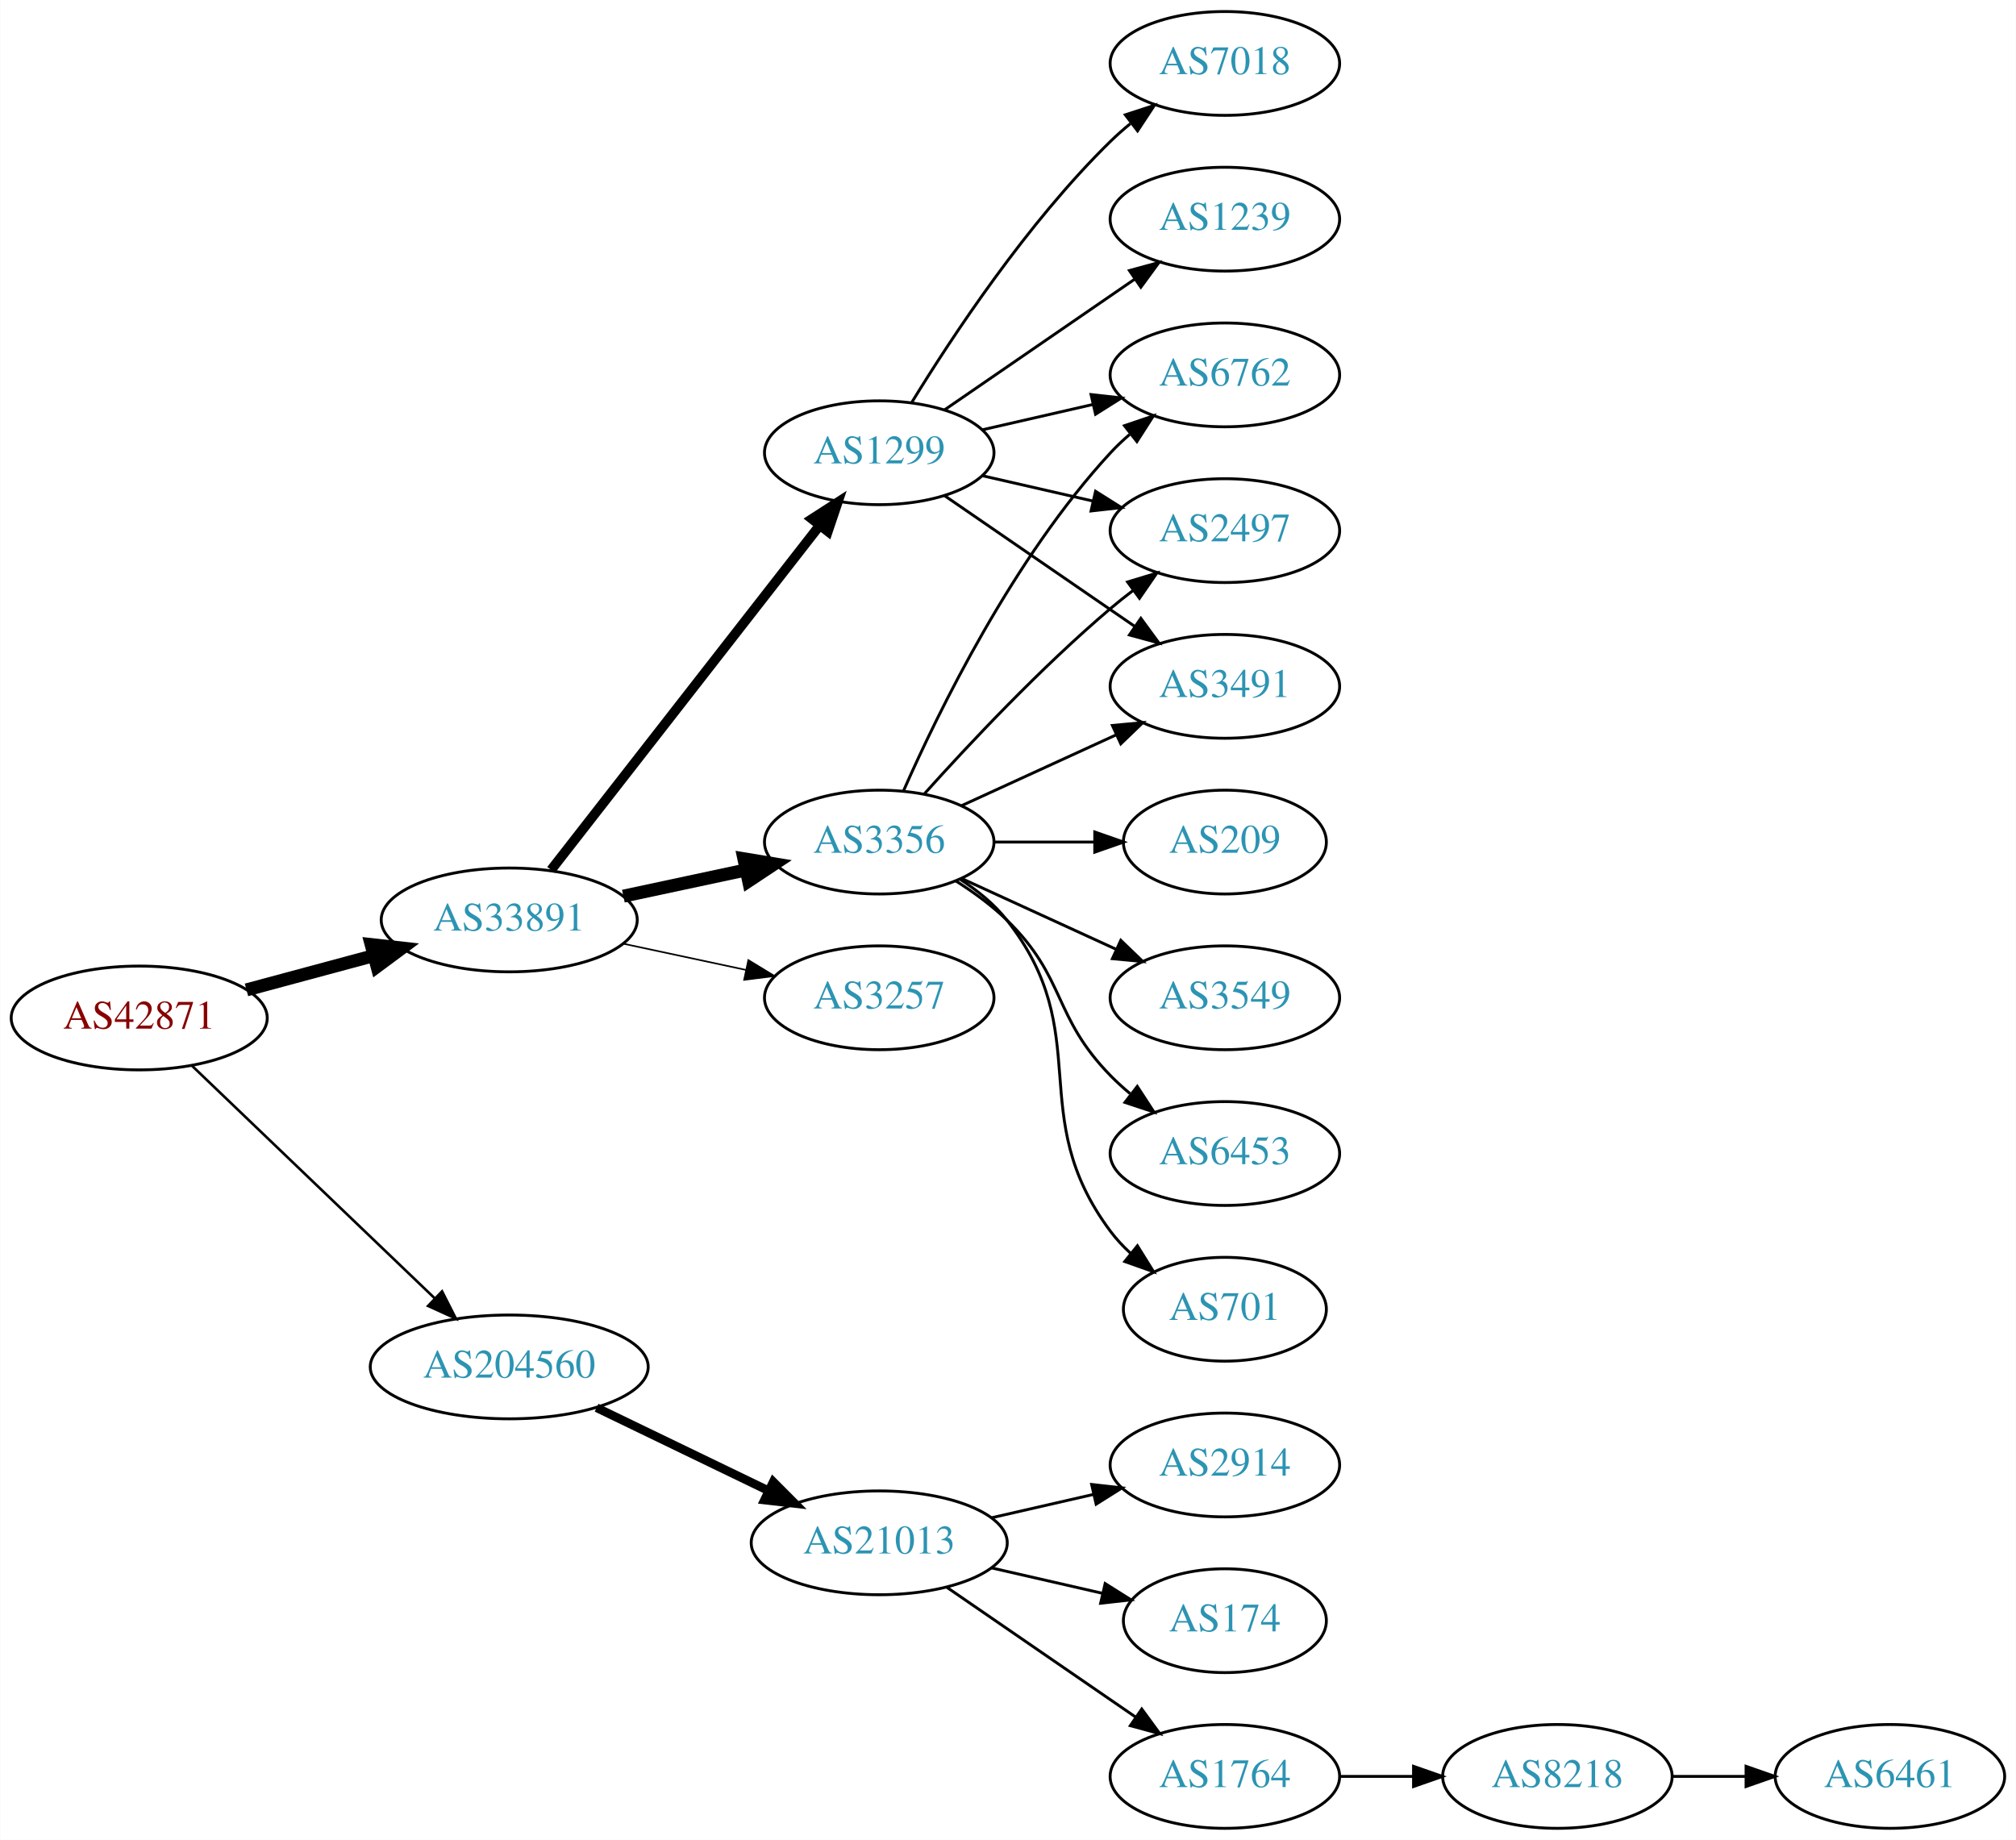
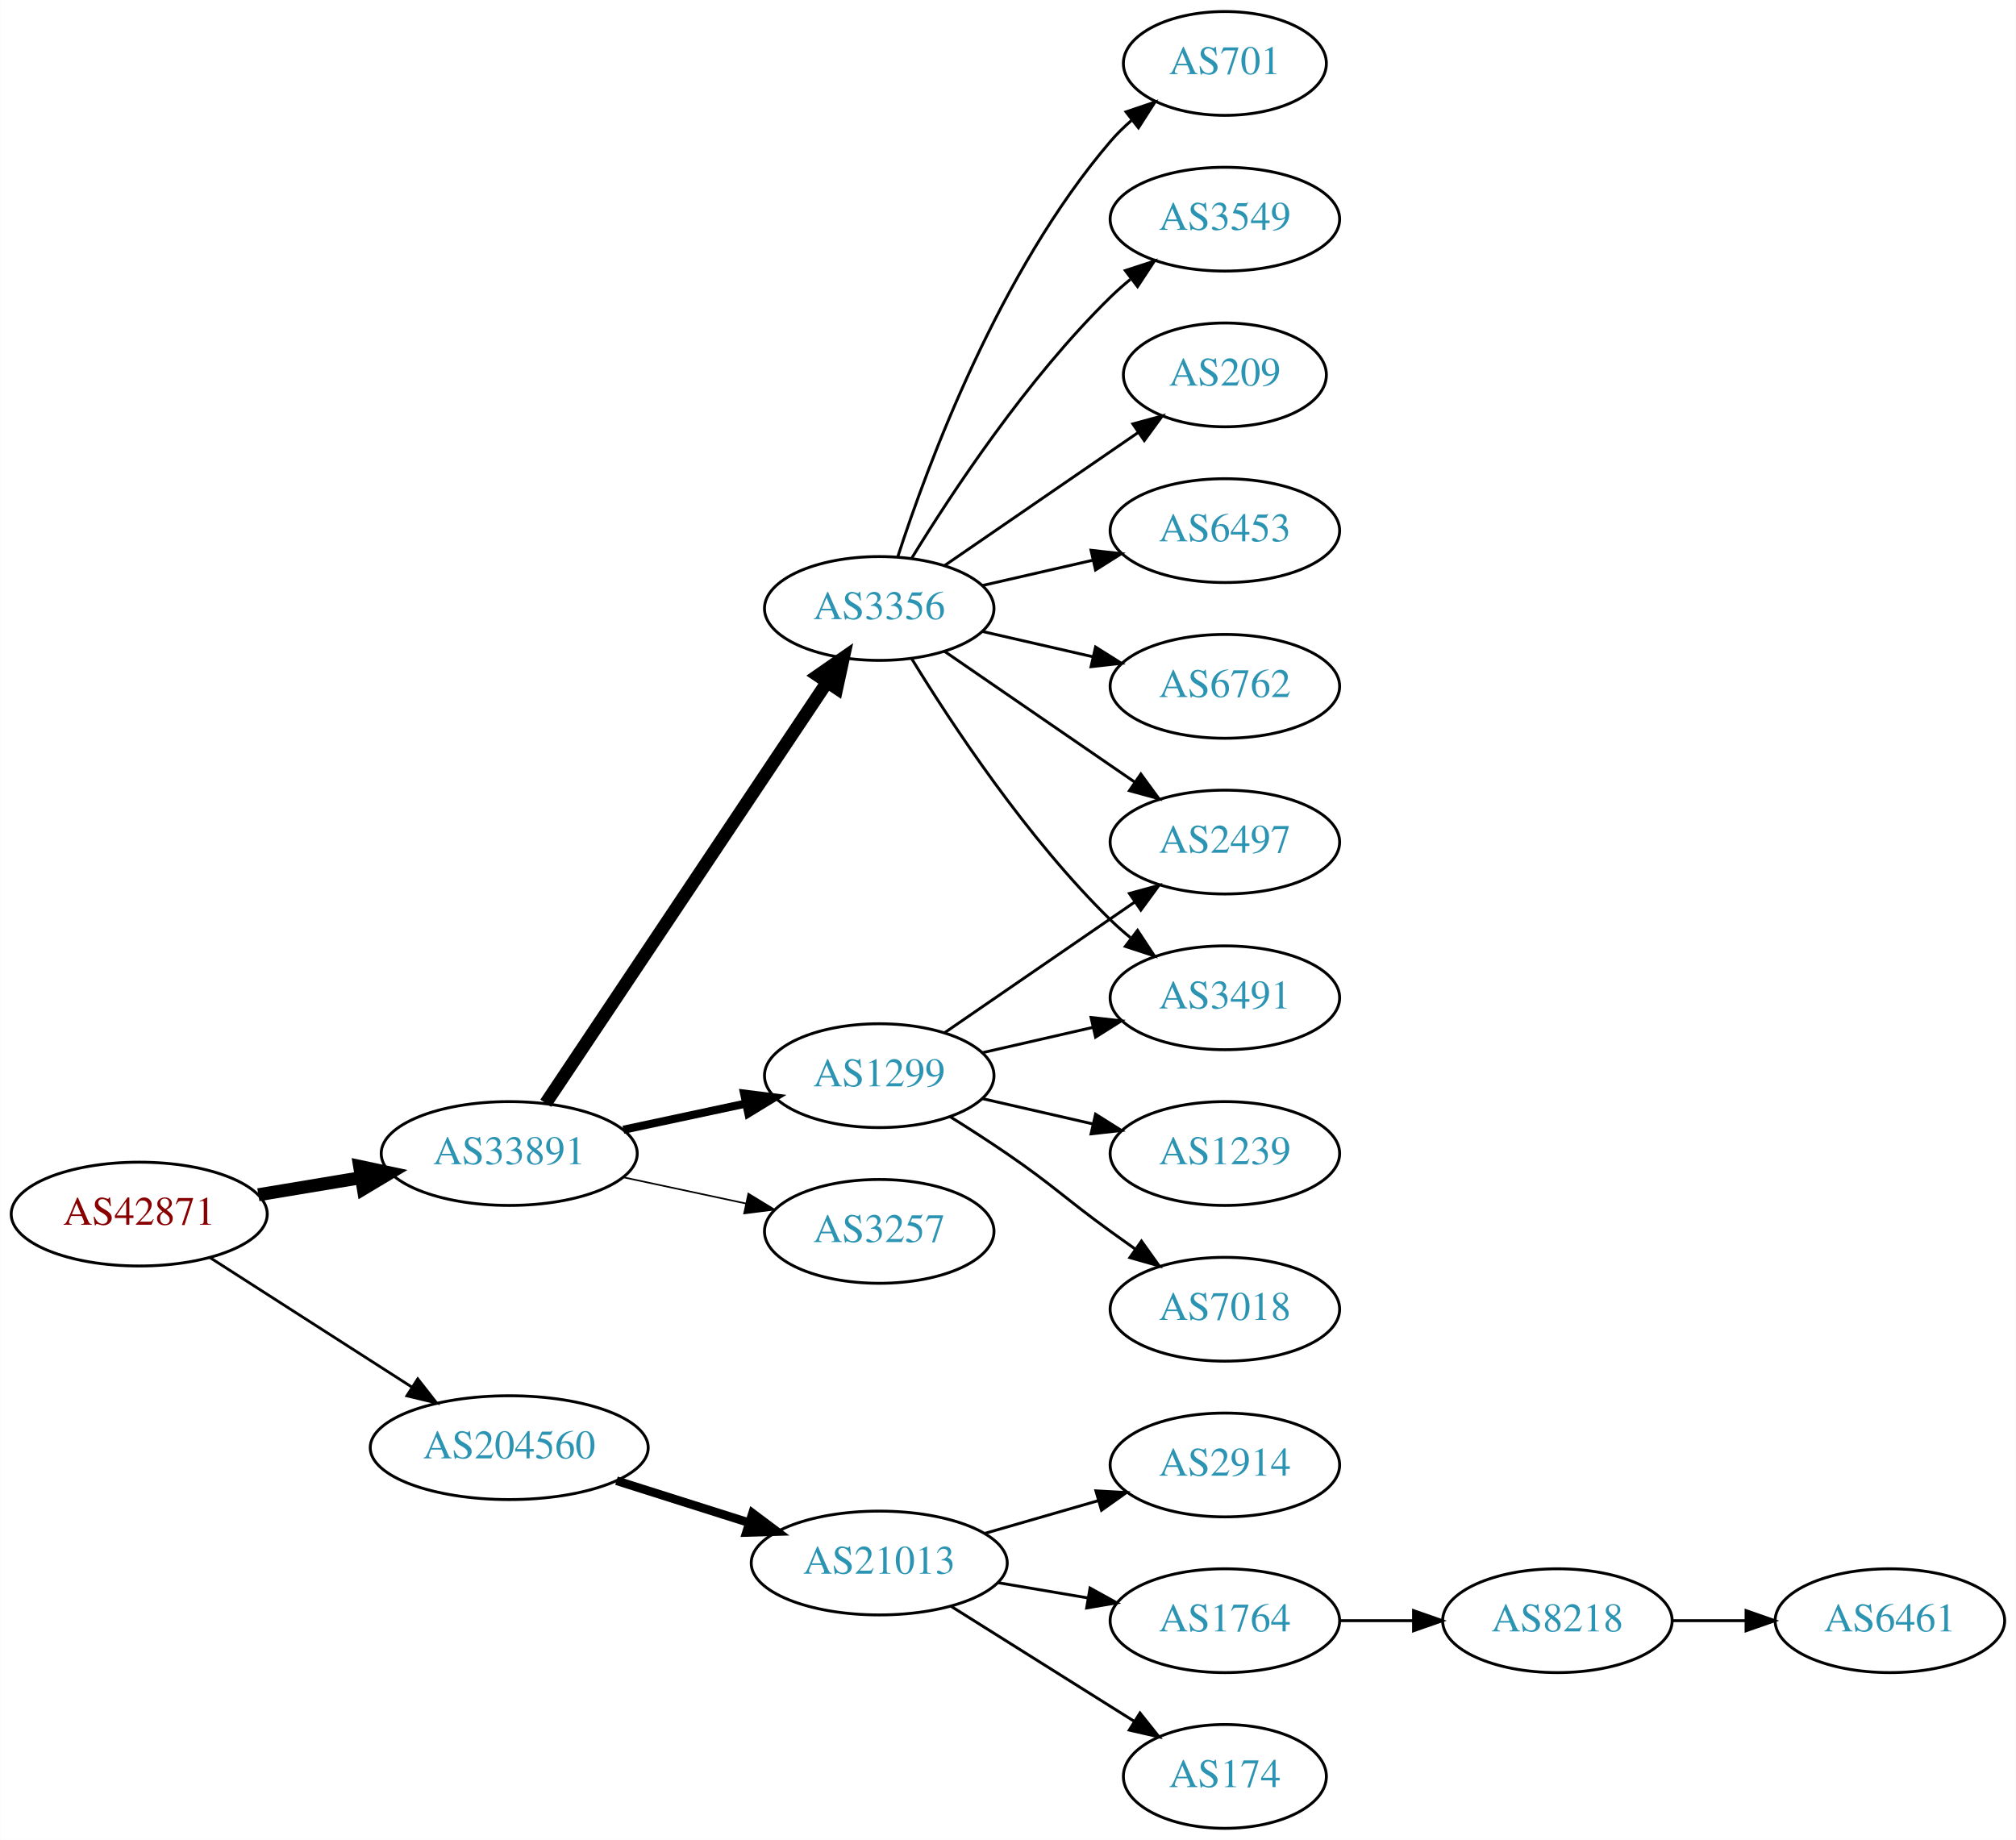
<svg xmlns="http://www.w3.org/2000/svg" xmlns:xlink="http://www.w3.org/1999/xlink" width="699pt" height="638pt" viewBox="0.00 0.00 698.85 638.00">
  <g id="graph0" class="graph" transform="scale(1 1) rotate(0) translate(4 634)">
    <polygon fill="white" stroke="none" points="-4,4 -4,-634 694.855,-634 694.855,4 -4,4" />
    <g id="node1" class="node">
      <g id="a_node1">
        <a xlink:href="/asn/42871" xlink:title="AS42871 ~ Michael Gamsjaeger AS [AT]">
-           <ellipse fill="#ffffff" stroke="black" cx="44.196" cy="-281" rx="44.393" ry="18" />
-           <text text-anchor="middle" x="44.196" y="-277.3" font-family="Times,serif" font-size="14.00" fill="#880000">AS42871</text>
+           <ellipse fill="#ffffff" stroke="black" cx="44.196" cy="-213" rx="44.393" ry="18" />
+           <text text-anchor="middle" x="44.196" y="-209.3" font-family="Times,serif" font-size="14.00" fill="#880000">AS42871</text>
        </a>
      </g>
    </g>
    <g id="node2" class="node">
      <g id="a_node2">
        <a xlink:href="/asn/33891" xlink:title="AS33891 ~ CORE-BACKBONE GMBH GLOBAL NETWORK [DE]">
-           <ellipse fill="#ffffff" stroke="black" cx="172.488" cy="-315" rx="44.393" ry="18" />
-           <text text-anchor="middle" x="172.488" y="-311.3" font-family="Times,serif" font-size="14.00" fill="#2c94b3">AS33891</text>
+           <ellipse fill="#ffffff" stroke="black" cx="172.488" cy="-234" rx="44.393" ry="18" />
+           <text text-anchor="middle" x="172.488" y="-230.3" font-family="Times,serif" font-size="14.00" fill="#2c94b3">AS33891</text>
        </a>
      </g>
    </g>
    <g id="edge1" class="edge">
-       <path fill="none" stroke="black" stroke-width="4.5" d="M81.386,-290.743C95.126,-294.442 110.961,-298.705 125.487,-302.616" />
-       <polygon fill="black" stroke="black" stroke-width="4.5" points="124.613,-306.458 135.292,-305.256 126.66,-298.854 124.613,-306.458" />
+       <path fill="none" stroke="black" stroke-width="4.5" d="M85.503,-219.702C96.781,-221.578 109.183,-223.64 120.972,-225.6" />
+       <polygon fill="black" stroke="black" stroke-width="4.5" points="120.62,-229.533 131.131,-227.289 121.912,-221.765 120.62,-229.533" />
    </g>
    <g id="node3" class="node">
      <g id="a_node3">
        <a xlink:href="/asn/204560" xlink:title="AS204560 ~ Lenzeder Gesellschaft m.b.H &amp; Co KG [AU]">
-           <ellipse fill="#ffffff" stroke="black" cx="172.488" cy="-160" rx="48.192" ry="18" />
-           <text text-anchor="middle" x="172.488" y="-156.3" font-family="Times,serif" font-size="14.00" fill="#2c94b3">AS204560</text>
+           <ellipse fill="#ffffff" stroke="black" cx="172.488" cy="-132" rx="48.192" ry="18" />
+           <text text-anchor="middle" x="172.488" y="-128.3" font-family="Times,serif" font-size="14.00" fill="#2c94b3">AS204560</text>
        </a>
      </g>
    </g>
    <g id="edge2" class="edge">
-       <path fill="none" stroke="black" stroke-width="0.9" d="M62.492,-264.429C84.287,-243.547 121.892,-207.517 146.729,-183.721" />
-       <polygon fill="black" stroke="black" stroke-width="0.9" points="149.197,-186.204 153.996,-176.759 144.354,-181.15 149.197,-186.204" />
+       <path fill="none" stroke="black" stroke-width="0.964" d="M68.655,-197.954C88.341,-185.328 116.682,-167.151 138.628,-153.076" />
+       <polygon fill="black" stroke="black" stroke-width="0.964" points="140.767,-155.861 147.295,-147.517 136.988,-149.969 140.767,-155.861" />
    </g>
    <g id="node4" class="node">
      <g id="a_node4">
        <a xlink:href="/asn/3356" xlink:title="AS3356 ~ Level 3 Parent, LLC [US]">
-           <ellipse fill="#ffffff" stroke="black" cx="300.78" cy="-342" rx="39.794" ry="18" />
-           <text text-anchor="middle" x="300.78" y="-338.3" font-family="Times,serif" font-size="14.00" fill="#2c94b3">AS3356</text>
+           <ellipse fill="#ffffff" stroke="black" cx="300.78" cy="-423" rx="39.794" ry="18" />
+           <text text-anchor="middle" x="300.78" y="-419.3" font-family="Times,serif" font-size="14.00" fill="#2c94b3">AS3356</text>
        </a>
      </g>
    </g>
    <g id="edge3" class="edge">
-       <path fill="none" stroke="black" stroke-width="4.5" d="M212.066,-323.248C225.491,-326.118 240.672,-329.363 254.585,-332.338" />
-       <polygon fill="black" stroke="black" stroke-width="4.5" points="253.846,-336.206 264.448,-334.446 255.492,-328.505 253.846,-336.206" />
+       <path fill="none" stroke="black" stroke-width="4.5" d="M185.143,-251.442C207.473,-284.859 256.384,-358.057 282.515,-397.163" />
+       <polygon fill="black" stroke="black" stroke-width="4.5" points="279.506,-399.746 288.335,-405.873 286.053,-395.371 279.506,-399.746" />
    </g>
    <g id="node5" class="node">
      <g id="a_node5">
        <a xlink:href="/asn/1299" xlink:title="AS1299 ~ Telia Carrier [EU]">
-           <ellipse fill="#ffffff" stroke="black" cx="300.78" cy="-477" rx="39.794" ry="18" />
-           <text text-anchor="middle" x="300.78" y="-473.3" font-family="Times,serif" font-size="14.00" fill="#2c94b3">AS1299</text>
+           <ellipse fill="#ffffff" stroke="black" cx="300.78" cy="-261" rx="39.794" ry="18" />
+           <text text-anchor="middle" x="300.78" y="-257.3" font-family="Times,serif" font-size="14.00" fill="#2c94b3">AS1299</text>
        </a>
      </g>
    </g>
    <g id="edge4" class="edge">
-       <path fill="none" stroke="black" stroke-width="3.375" d="M187.003,-332.337C209.317,-360.96 253.966,-418.233 279.89,-451.486" />
-       <polygon fill="black" stroke="black" stroke-width="3.375" points="277.453,-454.053 286.361,-459.788 282.973,-449.749 277.453,-454.053" />
+       <path fill="none" stroke="black" stroke-width="2.812" d="M212.066,-242.248C225.491,-245.118 240.672,-248.363 254.585,-251.338" />
+       <polygon fill="black" stroke="black" stroke-width="2.812" points="253.937,-254.778 264.448,-253.446 255.401,-247.933 253.937,-254.778" />
    </g>
    <g id="node6" class="node">
      <g id="a_node6">
        <a xlink:href="/asn/3257" xlink:title="AS3257 ~ GTT [DE]">
-           <ellipse fill="#ffffff" stroke="black" cx="300.78" cy="-288" rx="39.794" ry="18" />
-           <text text-anchor="middle" x="300.78" y="-284.3" font-family="Times,serif" font-size="14.00" fill="#2c94b3">AS3257</text>
+           <ellipse fill="#ffffff" stroke="black" cx="300.78" cy="-207" rx="39.794" ry="18" />
+           <text text-anchor="middle" x="300.78" y="-203.3" font-family="Times,serif" font-size="14.00" fill="#2c94b3">AS3257</text>
        </a>
      </g>
    </g>
    <g id="edge5" class="edge">
-       <path fill="none" stroke="black" stroke-width="0.562" d="M212.066,-306.752C225.491,-303.882 240.672,-300.637 254.585,-297.662" />
-       <polygon fill="black" stroke="black" stroke-width="0.562" points="255.401,-301.067 264.448,-295.554 253.937,-294.222 255.401,-301.067" />
+       <path fill="none" stroke="black" stroke-width="0.562" d="M212.066,-225.752C225.491,-222.882 240.672,-219.637 254.585,-216.662" />
+       <polygon fill="black" stroke="black" stroke-width="0.562" points="255.401,-220.067 264.448,-214.554 253.937,-213.222 255.401,-220.067" />
    </g>
    <g id="node16" class="node">
      <g id="a_node16">
        <a xlink:href="/asn/21013" xlink:title="AS21013 ~ Wels, AT [AT]">
-           <ellipse fill="#ffffff" stroke="black" cx="300.78" cy="-99" rx="44.393" ry="18" />
-           <text text-anchor="middle" x="300.78" y="-95.3" font-family="Times,serif" font-size="14.00" fill="#2c94b3">AS21013</text>
-         </a>
-       </g>
-     </g>
-     <g id="edge18" class="edge">
-       <path fill="none" stroke="black" stroke-width="3" d="M202.779,-145.852C220.563,-137.262 243.434,-126.216 262.501,-117.006" />
-       <polygon fill="black" stroke="black" stroke-width="3" points="264.034,-120.153 271.516,-112.652 260.989,-113.849 264.034,-120.153" />
+           <ellipse fill="#ffffff" stroke="black" cx="300.78" cy="-92" rx="44.393" ry="18" />
+           <text text-anchor="middle" x="300.78" y="-88.3" font-family="Times,serif" font-size="14.00" fill="#2c94b3">AS21013</text>
+         </a>
+       </g>
+     </g>
+     <g id="edge17" class="edge">
+       <path fill="none" stroke="black" stroke-width="3" d="M209.678,-120.538C224.028,-115.993 240.664,-110.723 255.707,-105.959" />
+       <polygon fill="black" stroke="black" stroke-width="3" points="256.846,-109.27 265.322,-102.914 254.732,-102.597 256.846,-109.27" />
    </g>
    <g id="node7" class="node">
      <g id="a_node7">
-         <a xlink:href="/asn/6762" xlink:title="AS6762 ~ TELECOM ITALIA SPARKLE S.p.A. [IT]">
-           <ellipse fill="#ffffff" stroke="black" cx="420.622" cy="-504" rx="39.794" ry="18" />
-           <text text-anchor="middle" x="420.622" y="-500.3" font-family="Times,serif" font-size="14.00" fill="#2c94b3">AS6762</text>
+         <a xlink:href="/asn/209" xlink:title="AS209 ~ CenturyLink Communications, LLC [US]">
+           <ellipse fill="#ffffff" stroke="black" cx="420.622" cy="-504" rx="35.194" ry="18" />
+           <text text-anchor="middle" x="420.622" y="-500.3" font-family="Times,serif" font-size="14.00" fill="#2c94b3">AS209</text>
        </a>
      </g>
    </g>
    <g id="edge6" class="edge">
-       <path fill="none" stroke="black" d="M309.196,-359.761C321.264,-387.183 347.235,-440.473 380.976,-477 383.006,-479.198 385.245,-481.319 387.591,-483.34" />
-       <polygon fill="black" stroke="black" points="385.804,-486.386 395.835,-489.794 390.118,-480.874 385.804,-486.386" />
+       <path fill="none" stroke="black" d="M323.394,-437.857C342.231,-450.805 369.711,-469.693 390.487,-483.973" />
+       <polygon fill="black" stroke="black" points="388.712,-487.001 398.935,-489.781 392.677,-481.232 388.712,-487.001" />
    </g>
    <g id="node8" class="node">
      <g id="a_node8">
-         <a xlink:href="/asn/2497" xlink:title="AS2497 ~ Internet Initiative Japan Inc. [JP]">
+         <a xlink:href="/asn/6453" xlink:title="AS6453 ~ TATA COMMUNICATIONS (AMERICA) INC [US]">
          <ellipse fill="#ffffff" stroke="black" cx="420.622" cy="-450" rx="39.794" ry="18" />
-           <text text-anchor="middle" x="420.622" y="-446.3" font-family="Times,serif" font-size="14.00" fill="#2c94b3">AS2497</text>
+           <text text-anchor="middle" x="420.622" y="-446.3" font-family="Times,serif" font-size="14.00" fill="#2c94b3">AS6453</text>
        </a>
      </g>
    </g>
    <g id="edge7" class="edge">
-       <path fill="none" stroke="black" d="M316.426,-358.725C331.727,-375.765 356.824,-402.523 380.976,-423 383.473,-425.117 386.133,-427.232 388.845,-429.293" />
-       <polygon fill="black" stroke="black" points="386.882,-432.194 397.021,-435.266 391.011,-426.541 386.882,-432.194" />
+       <path fill="none" stroke="black" d="M336.499,-430.955C348.499,-433.704 362.12,-436.825 374.812,-439.733" />
+       <polygon fill="black" stroke="black" points="374.215,-443.187 384.744,-442.009 375.778,-436.364 374.215,-443.187" />
    </g>
    <g id="node9" class="node">
      <g id="a_node9">
-         <a xlink:href="/asn/3491" xlink:title="AS3491 ~ PCCW Global, Inc. [US]">
+         <a xlink:href="/asn/6762" xlink:title="AS6762 ~ TELECOM ITALIA SPARKLE S.p.A. [IT]">
          <ellipse fill="#ffffff" stroke="black" cx="420.622" cy="-396" rx="39.794" ry="18" />
-           <text text-anchor="middle" x="420.622" y="-392.3" font-family="Times,serif" font-size="14.00" fill="#2c94b3">AS3491</text>
+           <text text-anchor="middle" x="420.622" y="-392.3" font-family="Times,serif" font-size="14.00" fill="#2c94b3">AS6762</text>
        </a>
      </g>
    </g>
    <g id="edge8" class="edge">
-       <path fill="none" stroke="black" d="M329.409,-354.661C345.366,-361.973 365.636,-371.261 382.919,-379.181" />
-       <polygon fill="black" stroke="black" points="381.617,-382.435 392.167,-383.419 384.534,-376.071 381.617,-382.435" />
+       <path fill="none" stroke="black" d="M336.499,-415.045C348.499,-412.296 362.12,-409.175 374.812,-406.267" />
+       <polygon fill="black" stroke="black" points="375.778,-409.636 384.744,-403.991 374.215,-402.813 375.778,-409.636" />
    </g>
    <g id="node10" class="node">
      <g id="a_node10">
        <a xlink:href="/asn/701" xlink:title="AS701 ~ UUNET [US]">
-           <ellipse fill="#ffffff" stroke="black" cx="420.622" cy="-180" rx="35.194" ry="18" />
-           <text text-anchor="middle" x="420.622" y="-176.3" font-family="Times,serif" font-size="14.00" fill="#2c94b3">AS701</text>
+           <ellipse fill="#ffffff" stroke="black" cx="420.622" cy="-612" rx="35.194" ry="18" />
+           <text text-anchor="middle" x="420.622" y="-608.3" font-family="Times,serif" font-size="14.00" fill="#2c94b3">AS701</text>
        </a>
      </g>
    </g>
    <g id="edge9" class="edge">
-       <path fill="none" stroke="black" d="M328.751,-329.145C334.74,-325.28 340.599,-320.559 344.976,-315 376.274,-275.246 350.704,-247.542 380.976,-207 382.983,-204.311 385.339,-201.791 387.88,-199.454" />
-       <polygon fill="black" stroke="black" points="390.295,-202.004 395.896,-193.011 385.909,-196.548 390.295,-202.004" />
+       <path fill="none" stroke="black" d="M307.227,-440.991C317.541,-472.816 342.403,-539.927 380.976,-585 383.158,-587.55 385.632,-589.975 388.249,-592.251" />
+       <polygon fill="black" stroke="black" points="386.344,-595.204 396.379,-598.603 390.654,-589.688 386.344,-595.204" />
    </g>
    <g id="node11" class="node">
      <g id="a_node11">
-         <a xlink:href="/asn/209" xlink:title="AS209 ~ CenturyLink Communications, LLC [US]">
-           <ellipse fill="#ffffff" stroke="black" cx="420.622" cy="-342" rx="35.194" ry="18" />
-           <text text-anchor="middle" x="420.622" y="-338.3" font-family="Times,serif" font-size="14.00" fill="#2c94b3">AS209</text>
+         <a xlink:href="/asn/3491" xlink:title="AS3491 ~ PCCW Global, Inc. [US]">
+           <ellipse fill="#ffffff" stroke="black" cx="420.622" cy="-288" rx="39.794" ry="18" />
+           <text text-anchor="middle" x="420.622" y="-284.3" font-family="Times,serif" font-size="14.00" fill="#2c94b3">AS3491</text>
        </a>
      </g>
    </g>
    <g id="edge10" class="edge">
-       <path fill="none" stroke="black" d="M340.692,-342C351.779,-342 363.939,-342 375.321,-342" />
-       <polygon fill="black" stroke="black" points="375.503,-345.5 385.503,-342 375.503,-338.5 375.503,-345.5" />
+       <path fill="none" stroke="black" d="M312.045,-405.56C325.854,-383.009 352.043,-343.278 380.976,-315 383.116,-312.908 385.433,-310.863 387.833,-308.894" />
+       <polygon fill="black" stroke="black" points="390.343,-311.382 396.175,-302.536 386.1,-305.815 390.343,-311.382" />
    </g>
    <g id="node12" class="node">
      <g id="a_node12">
-         <a xlink:href="/asn/3549" xlink:title="AS3549 ~ Level 3 Parent, LLC [US]">
-           <ellipse fill="#ffffff" stroke="black" cx="420.622" cy="-288" rx="39.794" ry="18" />
-           <text text-anchor="middle" x="420.622" y="-284.3" font-family="Times,serif" font-size="14.00" fill="#2c94b3">AS3549</text>
+         <a xlink:href="/asn/2497" xlink:title="AS2497 ~ Internet Initiative Japan Inc. [JP]">
+           <ellipse fill="#ffffff" stroke="black" cx="420.622" cy="-342" rx="39.794" ry="18" />
+           <text text-anchor="middle" x="420.622" y="-338.3" font-family="Times,serif" font-size="14.00" fill="#2c94b3">AS2497</text>
        </a>
      </g>
    </g>
    <g id="edge11" class="edge">
-       <path fill="none" stroke="black" d="M329.409,-329.339C345.366,-322.027 365.636,-312.739 382.919,-304.819" />
-       <polygon fill="black" stroke="black" points="384.534,-307.929 392.167,-300.581 381.617,-301.565 384.534,-307.929" />
+       <path fill="none" stroke="black" d="M323.394,-408.143C341.882,-395.435 368.696,-377.005 389.326,-362.825" />
+       <polygon fill="black" stroke="black" points="391.488,-365.586 397.746,-357.037 387.522,-359.817 391.488,-365.586" />
    </g>
    <g id="node13" class="node">
      <g id="a_node13">
-         <a xlink:href="/asn/6453" xlink:title="AS6453 ~ TATA COMMUNICATIONS (AMERICA) INC [US]">
-           <ellipse fill="#ffffff" stroke="black" cx="420.622" cy="-234" rx="39.794" ry="18" />
-           <text text-anchor="middle" x="420.622" y="-230.3" font-family="Times,serif" font-size="14.00" fill="#2c94b3">AS6453</text>
+         <a xlink:href="/asn/3549" xlink:title="AS3549 ~ Level 3 Parent, LLC [US]">
+           <ellipse fill="#ffffff" stroke="black" cx="420.622" cy="-558" rx="39.794" ry="18" />
+           <text text-anchor="middle" x="420.622" y="-554.3" font-family="Times,serif" font-size="14.00" fill="#2c94b3">AS3549</text>
        </a>
      </g>
    </g>
    <g id="edge12" class="edge">
-       <path fill="none" stroke="black" d="M327.309,-328.538C333.472,-324.638 339.773,-320.052 344.976,-315 365.669,-294.906 360.803,-281.617 380.976,-261 383.069,-258.861 385.352,-256.782 387.729,-254.79" />
-       <polygon fill="black" stroke="black" points="390.247,-257.268 396.028,-248.389 385.972,-251.725 390.247,-257.268" />
-     </g>
-     <g id="edge13" class="edge">
-       <path fill="none" stroke="black" d="M336.499,-484.955C348.499,-487.704 362.12,-490.825 374.812,-493.733" />
-       <polygon fill="black" stroke="black" points="374.215,-497.187 384.744,-496.009 375.778,-490.364 374.215,-497.187" />
-     </g>
-     <g id="edge17" class="edge">
-       <path fill="none" stroke="black" d="M336.499,-469.045C348.499,-466.296 362.12,-463.175 374.812,-460.267" />
-       <polygon fill="black" stroke="black" points="375.778,-463.636 384.744,-457.991 374.215,-456.813 375.778,-463.636" />
+       <path fill="none" stroke="black" d="M312.045,-440.44C325.854,-462.991 352.043,-502.722 380.976,-531 383.116,-533.092 385.433,-535.137 387.833,-537.106" />
+       <polygon fill="black" stroke="black" points="386.1,-540.185 396.175,-543.464 390.343,-534.618 386.1,-540.185" />
+     </g>
+     <g id="edge14" class="edge">
+       <path fill="none" stroke="black" d="M336.499,-268.955C348.499,-271.704 362.12,-274.825 374.812,-277.733" />
+       <polygon fill="black" stroke="black" points="374.215,-281.187 384.744,-280.009 375.778,-274.364 374.215,-281.187" />
    </g>
    <g id="edge16" class="edge">
-       <path fill="none" stroke="black" d="M323.394,-462.143C341.882,-449.435 368.696,-431.005 389.326,-416.825" />
-       <polygon fill="black" stroke="black" points="391.488,-419.586 397.746,-411.037 387.522,-413.817 391.488,-419.586" />
+       <path fill="none" stroke="black" d="M323.394,-275.857C341.882,-288.565 368.696,-306.995 389.326,-321.175" />
+       <polygon fill="black" stroke="black" points="387.522,-324.183 397.746,-326.963 391.488,-318.414 387.522,-324.183" />
    </g>
    <g id="node14" class="node">
      <g id="a_node14">
-         <a xlink:href="/asn/1239" xlink:title="AS1239 ~ Sprint [US]">
-           <ellipse fill="#ffffff" stroke="black" cx="420.622" cy="-558" rx="39.794" ry="18" />
-           <text text-anchor="middle" x="420.622" y="-554.3" font-family="Times,serif" font-size="14.00" fill="#2c94b3">AS1239</text>
-         </a>
-       </g>
-     </g>
-     <g id="edge14" class="edge">
-       <path fill="none" stroke="black" d="M323.394,-491.857C341.882,-504.565 368.696,-522.995 389.326,-537.175" />
-       <polygon fill="black" stroke="black" points="387.522,-540.183 397.746,-542.963 391.488,-534.414 387.522,-540.183" />
+         <a xlink:href="/asn/7018" xlink:title="AS7018 ~ AT&amp;T Services, Inc. [US]">
+           <ellipse fill="#ffffff" stroke="black" cx="420.622" cy="-180" rx="39.794" ry="18" />
+           <text text-anchor="middle" x="420.622" y="-176.3" font-family="Times,serif" font-size="14.00" fill="#2c94b3">AS7018</text>
+         </a>
+       </g>
+     </g>
+     <g id="edge13" class="edge">
+       <path fill="none" stroke="black" d="M325.328,-246.784C331.77,-242.76 338.703,-238.301 344.976,-234 361.47,-222.689 364.776,-218.729 380.976,-207 383.779,-204.971 386.71,-202.875 389.651,-200.79" />
+       <polygon fill="black" stroke="black" points="391.702,-203.627 397.865,-195.009 387.673,-197.903 391.702,-203.627" />
    </g>
    <g id="node15" class="node">
      <g id="a_node15">
-         <a xlink:href="/asn/7018" xlink:title="AS7018 ~ AT&amp;T Services, Inc. [US]">
-           <ellipse fill="#ffffff" stroke="black" cx="420.622" cy="-612" rx="39.794" ry="18" />
-           <text text-anchor="middle" x="420.622" y="-608.3" font-family="Times,serif" font-size="14.00" fill="#2c94b3">AS7018</text>
+         <a xlink:href="/asn/1239" xlink:title="AS1239 ~ Sprint [US]">
+           <ellipse fill="#ffffff" stroke="black" cx="420.622" cy="-234" rx="39.794" ry="18" />
+           <text text-anchor="middle" x="420.622" y="-230.3" font-family="Times,serif" font-size="14.00" fill="#2c94b3">AS1239</text>
        </a>
      </g>
    </g>
    <g id="edge15" class="edge">
-       <path fill="none" stroke="black" d="M312.045,-494.44C325.854,-516.991 352.043,-556.722 380.976,-585 383.116,-587.092 385.433,-589.137 387.833,-591.106" />
-       <polygon fill="black" stroke="black" points="386.1,-594.185 396.175,-597.464 390.343,-588.618 386.1,-594.185" />
+       <path fill="none" stroke="black" d="M336.499,-253.045C348.499,-250.296 362.12,-247.175 374.812,-244.267" />
+       <polygon fill="black" stroke="black" points="375.778,-247.636 384.744,-241.991 374.215,-240.813 375.778,-247.636" />
    </g>
    <g id="node17" class="node">
      <g id="a_node17">
        <a xlink:href="/asn/2914" xlink:title="AS2914 ~ NTT America, Inc. [US]">
          <ellipse fill="#ffffff" stroke="black" cx="420.622" cy="-126" rx="39.794" ry="18" />
          <text text-anchor="middle" x="420.622" y="-122.3" font-family="Times,serif" font-size="14.00" fill="#2c94b3">AS2914</text>
        </a>
      </g>
    </g>
-     <g id="edge19" class="edge">
-       <path fill="none" stroke="black" d="M339.714,-107.692C350.955,-110.267 363.368,-113.111 374.991,-115.774" />
-       <polygon fill="black" stroke="black" points="374.424,-119.235 384.953,-118.057 375.987,-112.412 374.424,-119.235" />
+     <g id="edge18" class="edge">
+       <path fill="none" stroke="black" d="M337.456,-102.293C349.872,-105.876 363.928,-109.931 376.859,-113.662" />
+       <polygon fill="black" stroke="black" points="375.903,-117.029 386.482,-116.438 377.844,-110.303 375.903,-117.029" />
    </g>
    <g id="node18" class="node">
      <g id="a_node18">
-         <a xlink:href="/asn/174" xlink:title="AS174 ~ Cogent Communications [US]">
-           <ellipse fill="#ffffff" stroke="black" cx="420.622" cy="-72" rx="35.194" ry="18" />
-           <text text-anchor="middle" x="420.622" y="-68.3" font-family="Times,serif" font-size="14.00" fill="#2c94b3">AS174</text>
-         </a>
-       </g>
-     </g>
-     <g id="edge20" class="edge">
-       <path fill="none" stroke="black" d="M339.714,-90.308C352.032,-87.486 365.756,-84.342 378.307,-81.466" />
-       <polygon fill="black" stroke="black" points="379.106,-84.874 388.072,-79.229 377.543,-78.051 379.106,-84.874" />
+         <a xlink:href="/asn/1764" xlink:title="AS1764 ~ NEXTLAYER-AS [AT]">
+           <ellipse fill="#ffffff" stroke="black" cx="420.622" cy="-72" rx="39.794" ry="18" />
+           <text text-anchor="middle" x="420.622" y="-68.3" font-family="Times,serif" font-size="14.00" fill="#2c94b3">AS1764</text>
+         </a>
+       </g>
+     </g>
+     <g id="edge19" class="edge">
+       <path fill="none" stroke="black" d="M342.005,-85.173C352.006,-83.476 362.809,-81.642 373.086,-79.898" />
+       <polygon fill="black" stroke="black" points="373.865,-83.316 383.138,-78.192 372.693,-76.415 373.865,-83.316" />
    </g>
    <g id="node19" class="node">
      <g id="a_node19">
-         <a xlink:href="/asn/1764" xlink:title="AS1764 ~ NEXTLAYER-AS [AT]">
-           <ellipse fill="#ffffff" stroke="black" cx="420.622" cy="-18" rx="39.794" ry="18" />
-           <text text-anchor="middle" x="420.622" y="-14.3" font-family="Times,serif" font-size="14.00" fill="#2c94b3">AS1764</text>
-         </a>
-       </g>
-     </g>
-     <g id="edge21" class="edge">
-       <path fill="none" stroke="black" d="M324.222,-83.574C342.804,-70.802 369.365,-52.545 389.744,-38.537" />
-       <polygon fill="black" stroke="black" points="391.8,-41.371 398.058,-32.822 387.835,-35.602 391.8,-41.371" />
+         <a xlink:href="/asn/174" xlink:title="AS174 ~ Cogent Communications [US]">
+           <ellipse fill="#ffffff" stroke="black" cx="420.622" cy="-18" rx="35.194" ry="18" />
+           <text text-anchor="middle" x="420.622" y="-14.3" font-family="Times,serif" font-size="14.00" fill="#2c94b3">AS174</text>
+         </a>
+       </g>
+     </g>
+     <g id="edge20" class="edge">
+       <path fill="none" stroke="black" d="M325.627,-77.025C343.94,-65.525 369.36,-49.562 389.148,-37.136" />
+       <polygon fill="black" stroke="black" points="391.19,-39.987 397.798,-31.705 387.468,-34.059 391.19,-39.987" />
    </g>
    <g id="node20" class="node">
      <g id="a_node20">
        <a xlink:href="/asn/8218" xlink:title="AS8218 ~ legacy Neotelecoms [FR]">
-           <ellipse fill="#ffffff" stroke="black" cx="535.915" cy="-18" rx="39.794" ry="18" />
-           <text text-anchor="middle" x="535.915" y="-14.3" font-family="Times,serif" font-size="14.00" fill="#2c94b3">AS8218</text>
-         </a>
-       </g>
-     </g>
-     <g id="edge22" class="edge">
-       <path fill="none" stroke="black" d="M460.294,-18C468.497,-18 477.261,-18 485.794,-18" />
-       <polygon fill="black" stroke="black" points="486.033,-21.5 496.033,-18 486.033,-14.5 486.033,-21.5" />
+           <ellipse fill="#ffffff" stroke="black" cx="535.915" cy="-72" rx="39.794" ry="18" />
+           <text text-anchor="middle" x="535.915" y="-68.3" font-family="Times,serif" font-size="14.00" fill="#2c94b3">AS8218</text>
+         </a>
+       </g>
+     </g>
+     <g id="edge21" class="edge">
+       <path fill="none" stroke="black" d="M460.294,-72C468.497,-72 477.261,-72 485.794,-72" />
+       <polygon fill="black" stroke="black" points="486.033,-75.5 496.033,-72 486.033,-68.5 486.033,-75.5" />
    </g>
    <g id="node21" class="node">
      <g id="a_node21">
        <a xlink:href="/asn/6461" xlink:title="AS6461 ~ Zayo Bandwidth [US]">
-           <ellipse fill="#ffffff" stroke="black" cx="651.208" cy="-18" rx="39.794" ry="18" />
-           <text text-anchor="middle" x="651.208" y="-14.3" font-family="Times,serif" font-size="14.00" fill="#2c94b3">AS6461</text>
-         </a>
-       </g>
-     </g>
-     <g id="edge23" class="edge">
-       <path fill="none" stroke="black" d="M575.587,-18C583.79,-18 592.554,-18 601.087,-18" />
-       <polygon fill="black" stroke="black" points="601.326,-21.5 611.326,-18 601.326,-14.5 601.326,-21.5" />
+           <ellipse fill="#ffffff" stroke="black" cx="651.208" cy="-72" rx="39.794" ry="18" />
+           <text text-anchor="middle" x="651.208" y="-68.3" font-family="Times,serif" font-size="14.00" fill="#2c94b3">AS6461</text>
+         </a>
+       </g>
+     </g>
+     <g id="edge22" class="edge">
+       <path fill="none" stroke="black" d="M575.587,-72C583.79,-72 592.554,-72 601.087,-72" />
+       <polygon fill="black" stroke="black" points="601.326,-75.5 611.326,-72 601.326,-68.5 601.326,-75.5" />
    </g>
  </g>
</svg>
